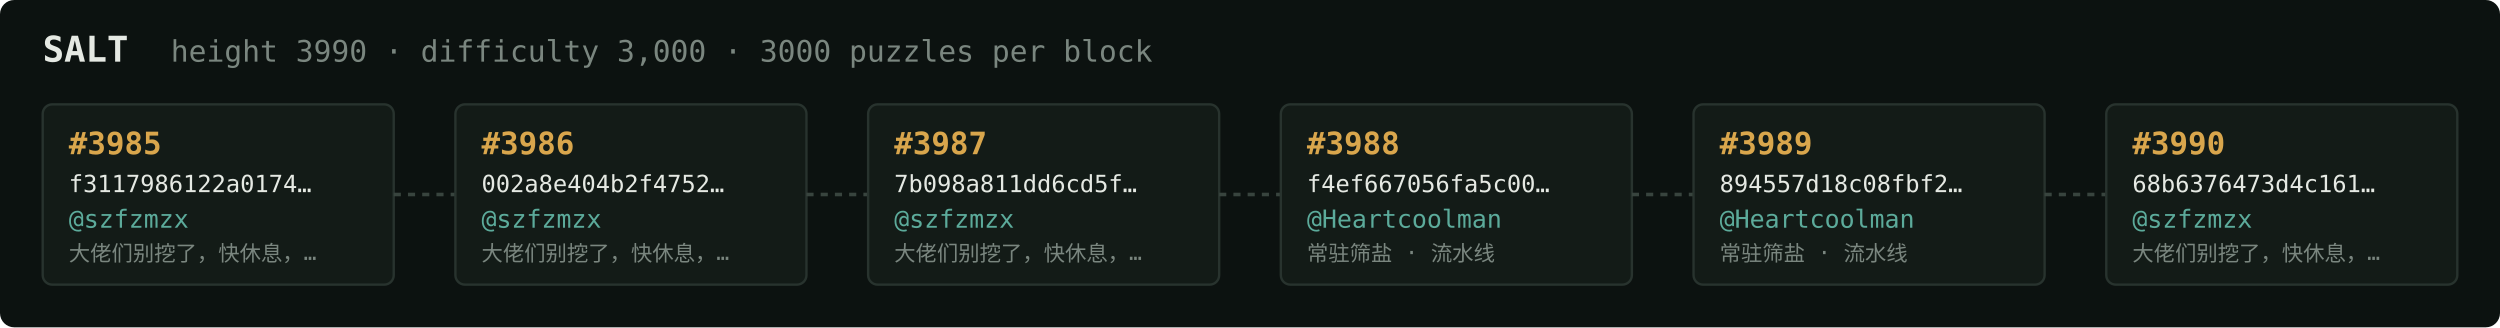
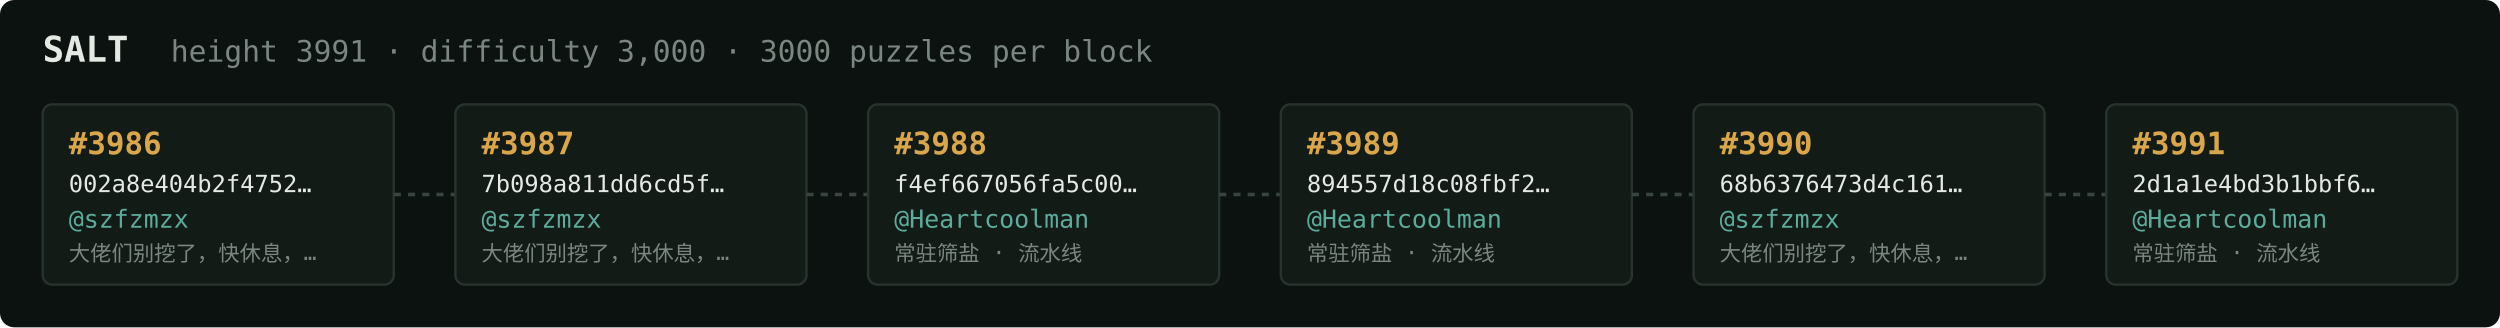
<svg xmlns="http://www.w3.org/2000/svg" width="1054" height="138" viewBox="0 0 1054 138" font-family="ui-monospace,SFMono-Regular,Menlo,monospace">
  <rect fill="#0c1210" width="1054" height="138" rx="6" />
  <text x="18" y="26" fill="#e5e9e3" font-size="15" font-weight="700">SALT</text>
-   <text x="72" y="26" fill="#7a867f" font-size="12.5">height 3990 · difficulty 3,000 · 3000 puzzles per block</text>
+   <text x="72" y="26" fill="#7a867f" font-size="12.5">height 3991 · difficulty 3,000 · 3000 puzzles per block</text>
  <rect x="18" y="44" width="148" height="76" rx="4" fill="#131b17" stroke="#28332e" stroke-width="1" />
-   <text x="29" y="65" fill="#d9a64c" font-size="13" font-weight="700">#3985</text>
-   <text x="29" y="81" fill="#e5e9e3" font-size="10">f3117986122a0174…</text>
+   <text x="29" y="65" fill="#d9a64c" font-size="13" font-weight="700">#3986</text>
+   <text x="29" y="81" fill="#e5e9e3" font-size="10">002a8e404b2f4752…</text>
  <text x="29" y="96" fill="#5cab9b" font-size="10.5">@szfzmzx</text>
  <text x="29" y="110" fill="#7a867f" font-size="9">大佬们别挖了，快休息，…</text>
  <line x1="166" y1="82.0" x2="192" y2="82.0" stroke="#38443e" stroke-width="1.5" stroke-dasharray="3 3" />
  <rect x="192" y="44" width="148" height="76" rx="4" fill="#131b17" stroke="#28332e" stroke-width="1" />
-   <text x="203" y="65" fill="#d9a64c" font-size="13" font-weight="700">#3986</text>
-   <text x="203" y="81" fill="#e5e9e3" font-size="10">002a8e404b2f4752…</text>
+   <text x="203" y="65" fill="#d9a64c" font-size="13" font-weight="700">#3987</text>
+   <text x="203" y="81" fill="#e5e9e3" font-size="10">7b098a811dd6cd5f…</text>
  <text x="203" y="96" fill="#5cab9b" font-size="10.5">@szfzmzx</text>
  <text x="203" y="110" fill="#7a867f" font-size="9">大佬们别挖了，快休息，…</text>
  <line x1="340" y1="82.0" x2="366" y2="82.0" stroke="#38443e" stroke-width="1.5" stroke-dasharray="3 3" />
  <rect x="366" y="44" width="148" height="76" rx="4" fill="#131b17" stroke="#28332e" stroke-width="1" />
-   <text x="377" y="65" fill="#d9a64c" font-size="13" font-weight="700">#3987</text>
-   <text x="377" y="81" fill="#e5e9e3" font-size="10">7b098a811dd6cd5f…</text>
-   <text x="377" y="96" fill="#5cab9b" font-size="10.5">@szfzmzx</text>
-   <text x="377" y="110" fill="#7a867f" font-size="9">大佬们别挖了，快休息，…</text>
+   <text x="377" y="65" fill="#d9a64c" font-size="13" font-weight="700">#3988</text>
+   <text x="377" y="81" fill="#e5e9e3" font-size="10">f4ef667056fa5c00…</text>
+   <text x="377" y="96" fill="#5cab9b" font-size="10.5">@Heartcoolman</text>
+   <text x="377" y="110" fill="#7a867f" font-size="9">常驻筛盐 · 流水线</text>
  <line x1="514" y1="82.0" x2="540" y2="82.0" stroke="#38443e" stroke-width="1.5" stroke-dasharray="3 3" />
  <rect x="540" y="44" width="148" height="76" rx="4" fill="#131b17" stroke="#28332e" stroke-width="1" />
-   <text x="551" y="65" fill="#d9a64c" font-size="13" font-weight="700">#3988</text>
-   <text x="551" y="81" fill="#e5e9e3" font-size="10">f4ef667056fa5c00…</text>
+   <text x="551" y="65" fill="#d9a64c" font-size="13" font-weight="700">#3989</text>
+   <text x="551" y="81" fill="#e5e9e3" font-size="10">894557d18c08fbf2…</text>
  <text x="551" y="96" fill="#5cab9b" font-size="10.5">@Heartcoolman</text>
  <text x="551" y="110" fill="#7a867f" font-size="9">常驻筛盐 · 流水线</text>
  <line x1="688" y1="82.0" x2="714" y2="82.0" stroke="#38443e" stroke-width="1.5" stroke-dasharray="3 3" />
  <rect x="714" y="44" width="148" height="76" rx="4" fill="#131b17" stroke="#28332e" stroke-width="1" />
-   <text x="725" y="65" fill="#d9a64c" font-size="13" font-weight="700">#3989</text>
-   <text x="725" y="81" fill="#e5e9e3" font-size="10">894557d18c08fbf2…</text>
-   <text x="725" y="96" fill="#5cab9b" font-size="10.5">@Heartcoolman</text>
-   <text x="725" y="110" fill="#7a867f" font-size="9">常驻筛盐 · 流水线</text>
+   <text x="725" y="65" fill="#d9a64c" font-size="13" font-weight="700">#3990</text>
+   <text x="725" y="81" fill="#e5e9e3" font-size="10">68b6376473d4c161…</text>
+   <text x="725" y="96" fill="#5cab9b" font-size="10.5">@szfzmzx</text>
+   <text x="725" y="110" fill="#7a867f" font-size="9">大佬们别挖了，快休息，…</text>
  <line x1="862" y1="82.0" x2="888" y2="82.0" stroke="#38443e" stroke-width="1.5" stroke-dasharray="3 3" />
  <rect x="888" y="44" width="148" height="76" rx="4" fill="#131b17" stroke="#28332e" stroke-width="1" />
-   <text x="899" y="65" fill="#d9a64c" font-size="13" font-weight="700">#3990</text>
-   <text x="899" y="81" fill="#e5e9e3" font-size="10">68b6376473d4c161…</text>
-   <text x="899" y="96" fill="#5cab9b" font-size="10.5">@szfzmzx</text>
-   <text x="899" y="110" fill="#7a867f" font-size="9">大佬们别挖了，快休息，…</text>
+   <text x="899" y="65" fill="#d9a64c" font-size="13" font-weight="700">#3991</text>
+   <text x="899" y="81" fill="#e5e9e3" font-size="10">2d1a1e4bd3b1bbf6…</text>
+   <text x="899" y="96" fill="#5cab9b" font-size="10.5">@Heartcoolman</text>
+   <text x="899" y="110" fill="#7a867f" font-size="9">常驻筛盐 · 流水线</text>
</svg>
